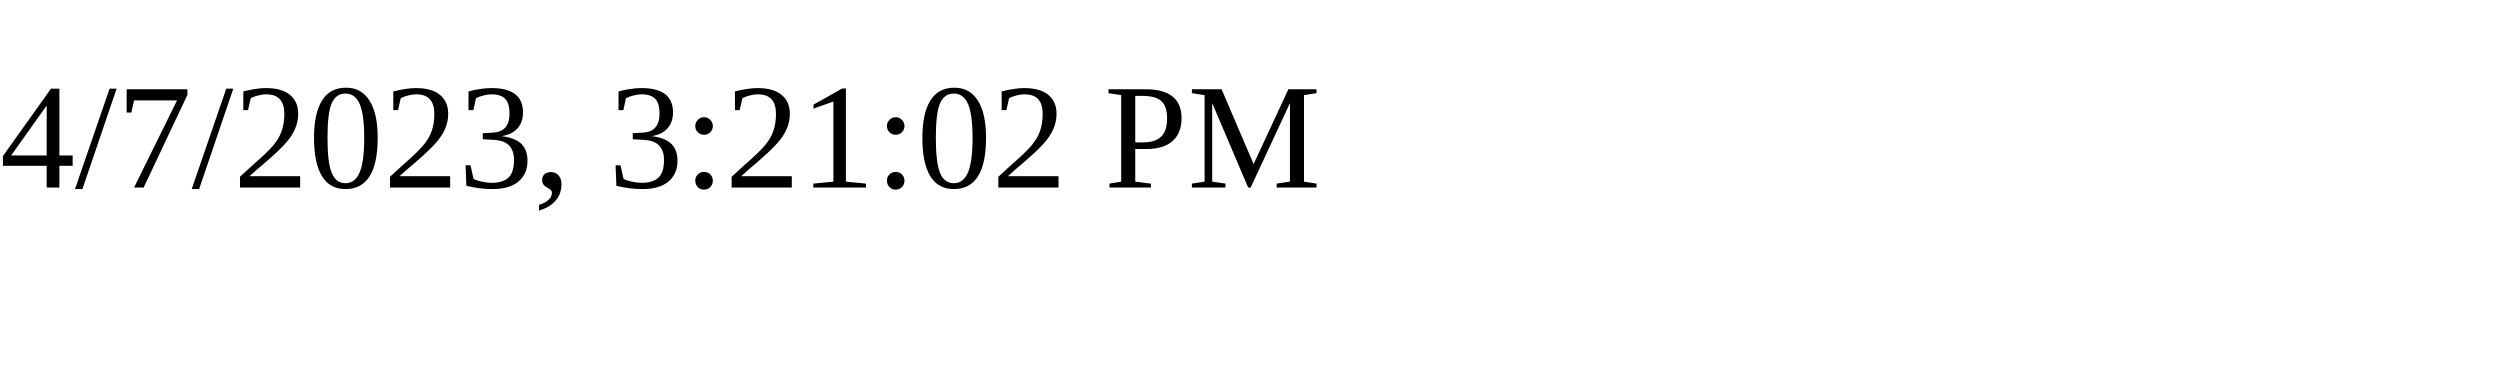
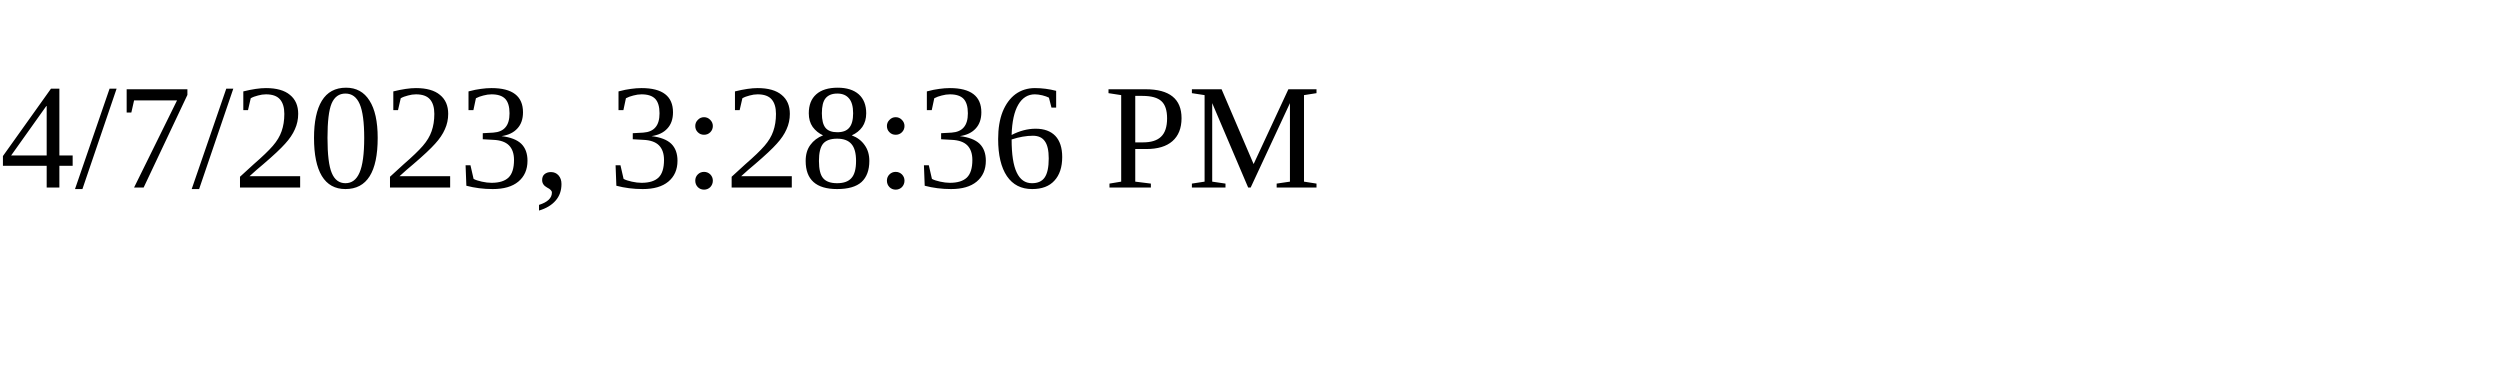
<svg xmlns="http://www.w3.org/2000/svg" height="30" width="200">
-   <text x="0" y="15">4/7/2023, 3:21:02 PM</text>
+   <text x="0" y="15">4/7/2023, 3:28:36 PM</text>
</svg>
